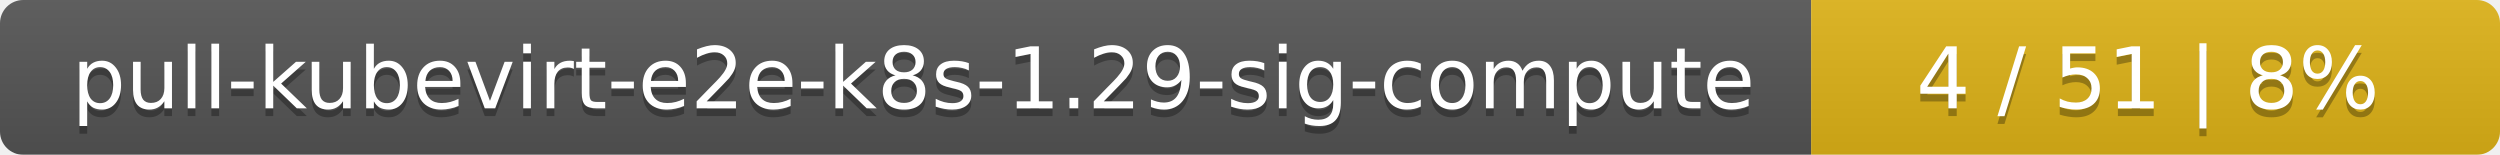
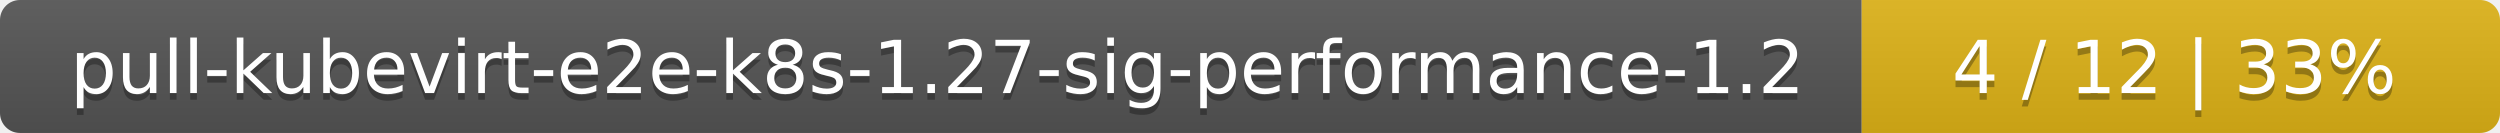
- <svg xmlns="http://www.w3.org/2000/svg" width="323" height="20">
+ <svg xmlns="http://www.w3.org/2000/svg" width="376" height="20">
  <linearGradient id="smooth" x2="0" y2="100%">
    <stop offset="0" stop-color="#bbb" stop-opacity=".1" />
    <stop offset="1" stop-opacity=".1" />
  </linearGradient>
  <mask id="round">
-     <rect width="323" height="20" rx="3" fill="#fff" />
+     <rect width="376" height="20" rx="3" fill="#fff" />
  </mask>
  <g mask="url(#round)">
-     <rect width="234" height="20" fill="#555" />
-     <rect x="234" width="89" height="20" fill="#dfb317" />
-     <rect width="323" height="20" fill="url(#smooth)" />
+     <rect width="280" height="20" fill="#555" />
+     <rect x="280" width="96" height="20" fill="#dfb317" />
+     <rect width="376" height="20" fill="url(#smooth)" />
  </g>
  <g fill="#fff" text-anchor="middle" font-family="DejaVu Sans,Verdana,Geneva,sans-serif" font-size="11">
-     <text x="118" y="15" fill="#010101" fill-opacity=".3">pull-kubevirt-e2e-k8s-1.29-sig-compute</text>
-     <text x="118" y="14">pull-kubevirt-e2e-k8s-1.29-sig-compute</text>
-     <text x="277.5" y="15" fill="#010101" fill-opacity=".3">4 / 51    |    8%</text>
-     <text x="277.5" y="14">4 / 51    |    8%</text>
+     <text x="141" y="15" fill="#010101" fill-opacity=".3">pull-kubevirt-e2e-k8s-1.27-sig-performance-1.2</text>
+     <text x="141" y="14">pull-kubevirt-e2e-k8s-1.27-sig-performance-1.2</text>
+     <text x="327" y="15" fill="#010101" fill-opacity=".3">4 / 12    |    33%</text>
+     <text x="327" y="14">4 / 12    |    33%</text>
  </g>
</svg>
